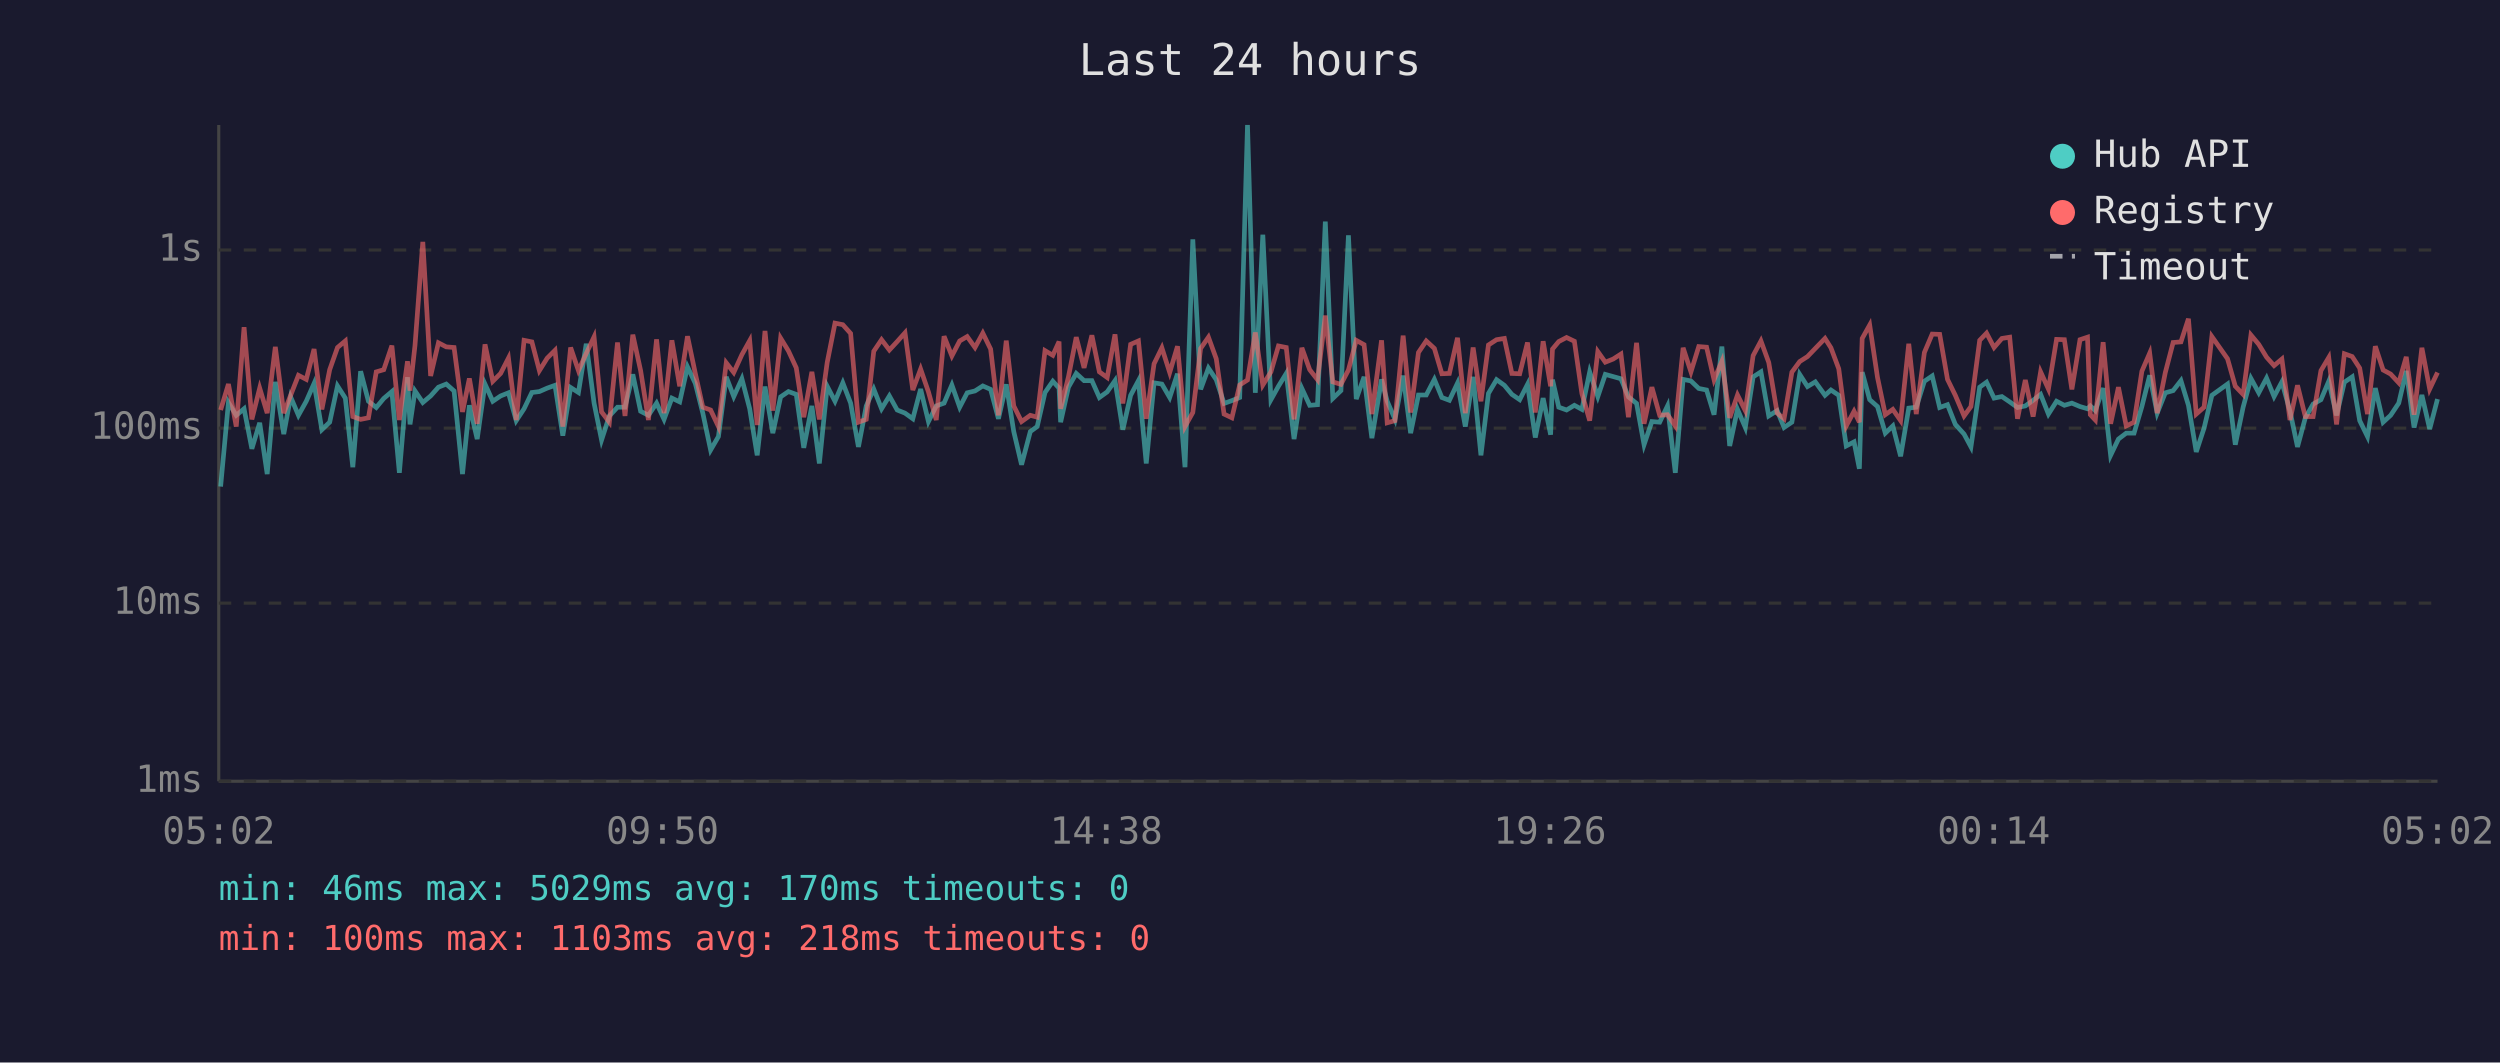
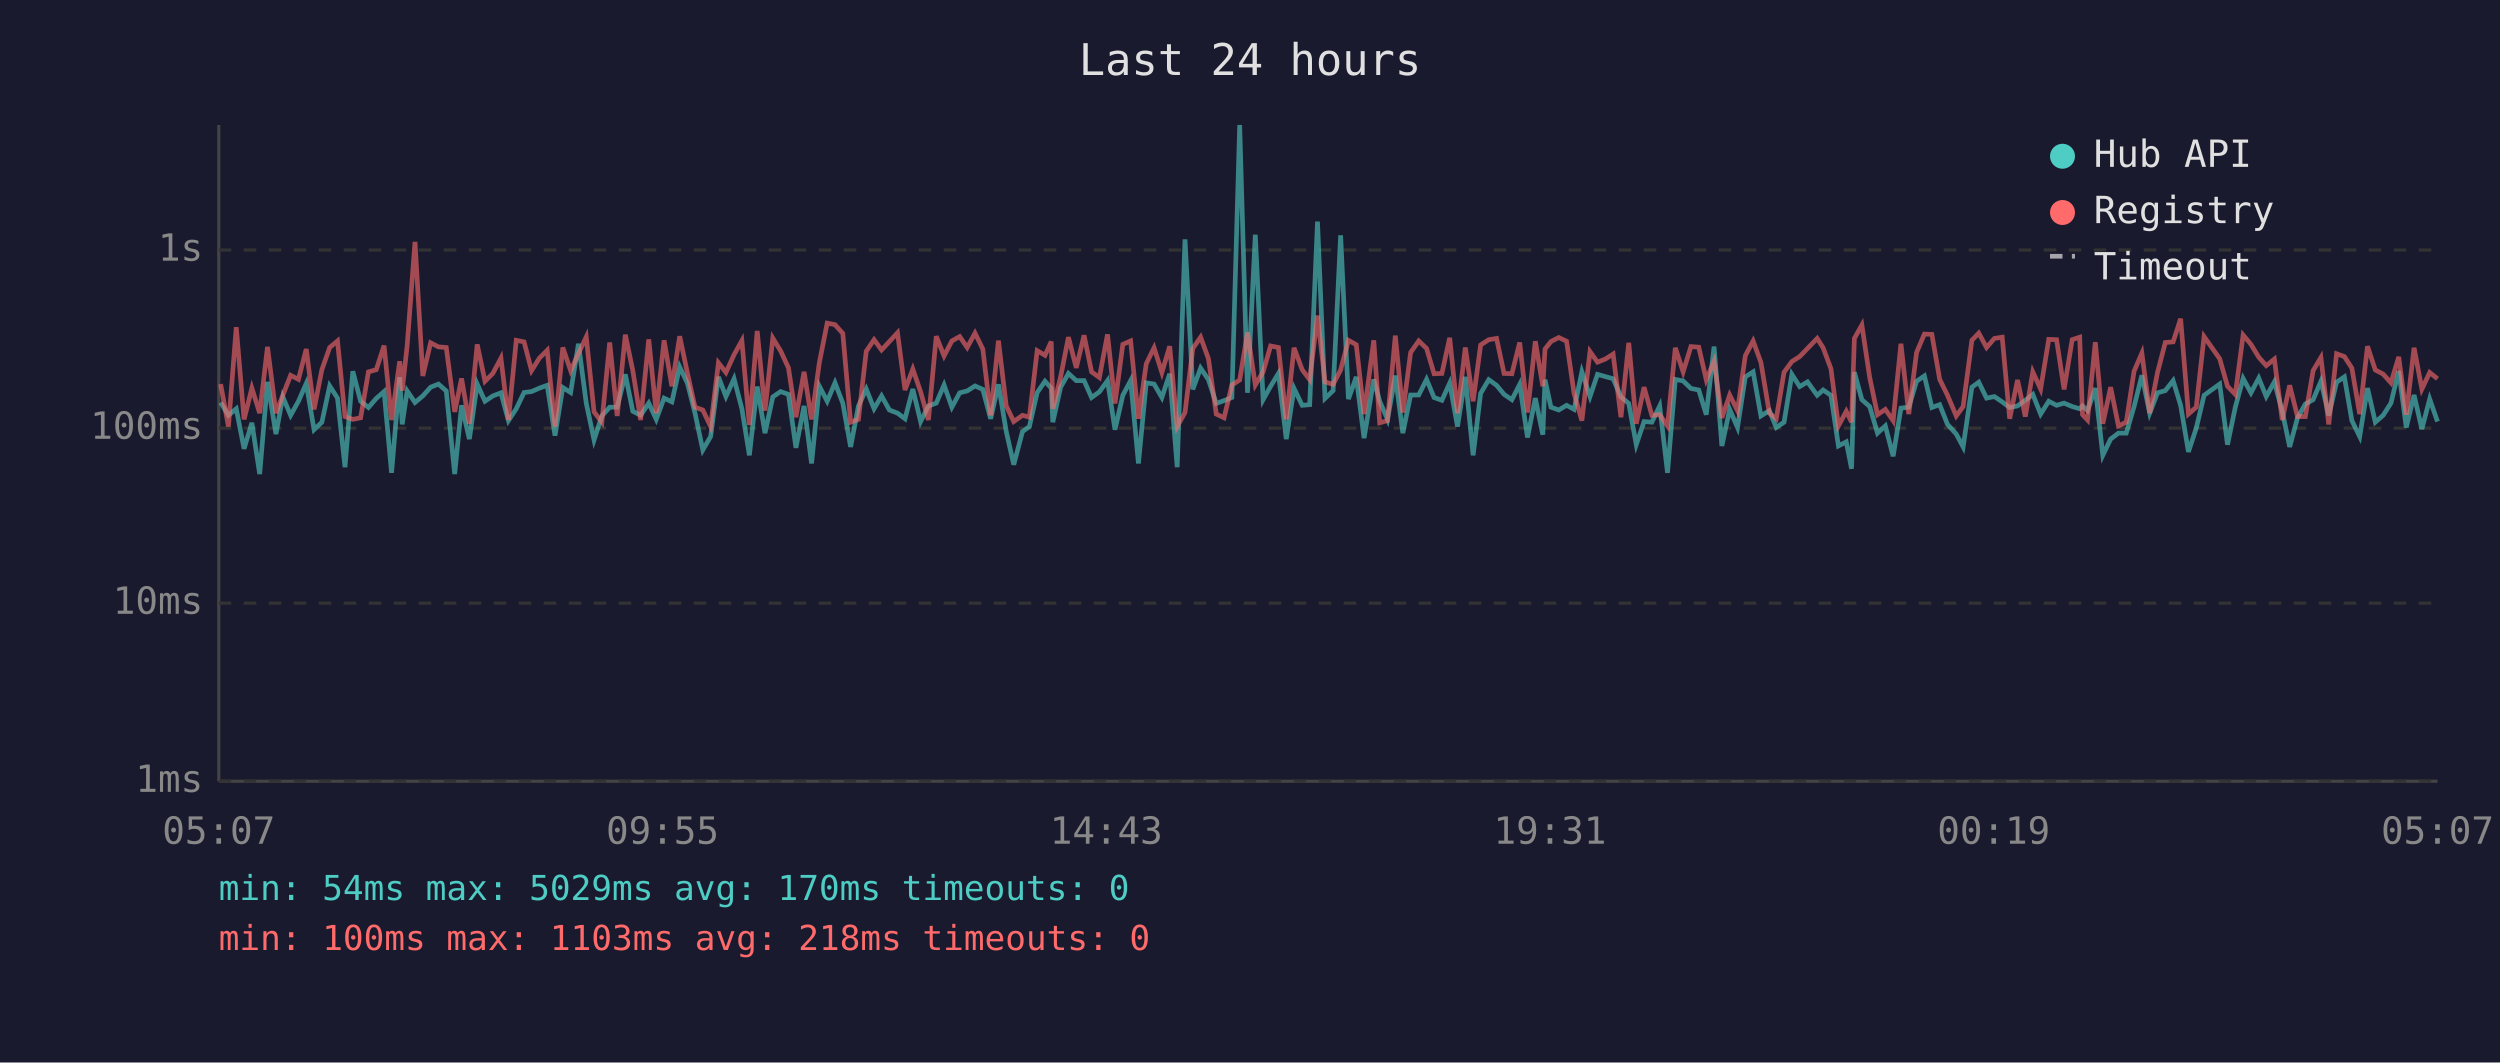
<svg xmlns="http://www.w3.org/2000/svg" viewBox="0 0 800 340" font-family="monospace" font-size="12">
  <rect width="800" height="340" fill="#1a1a2e" />
  <text x="400" y="24" fill="#e0e0e0" font-size="14" text-anchor="middle">Last 24 hours</text>
  <line x1="70" y1="40" x2="70" y2="250" stroke="#444" stroke-width="1" />
  <line x1="70" y1="250" x2="780" y2="250" stroke="#444" stroke-width="1" />
  <line x1="70" y1="250" x2="780" y2="250" stroke="#333" stroke-width="1" stroke-dasharray="4" />
  <text x="65" y="250" fill="#888" text-anchor="end" dominant-baseline="middle">1ms</text>
  <line x1="70" y1="193" x2="780" y2="193" stroke="#333" stroke-width="1" stroke-dasharray="4" />
  <text x="65" y="193" fill="#888" text-anchor="end" dominant-baseline="middle">10ms</text>
  <line x1="70" y1="137" x2="780" y2="137" stroke="#333" stroke-width="1" stroke-dasharray="4" />
  <text x="65" y="137" fill="#888" text-anchor="end" dominant-baseline="middle">100ms</text>
  <line x1="70" y1="80" x2="780" y2="80" stroke="#333" stroke-width="1" stroke-dasharray="4" />
  <text x="65" y="80" fill="#888" text-anchor="end" dominant-baseline="middle">1s</text>
-   <text x="70" y="270" fill="#888" text-anchor="middle">05:02</text>
-   <text x="212" y="270" fill="#888" text-anchor="middle">09:50</text>
-   <text x="354" y="270" fill="#888" text-anchor="middle">14:38</text>
-   <text x="496" y="270" fill="#888" text-anchor="middle">19:26</text>
-   <text x="638" y="270" fill="#888" text-anchor="middle">00:14</text>
-   <text x="780" y="270" fill="#888" text-anchor="middle">05:02</text>
-   <polyline points="70.6,155.7 73.1,128.8 75.6,132.9 78.1,130.8 80.6,143.6 83.1,135.3 85.5,151.7 88.1,122.2 90.8,138.9 93.0,127.0 95.5,132.9 98.0,128.4 100.5,122.7 103.0,137.5 105.5,135.1 108.0,123.5 110.5,127.4 112.9,149.5 115.4,118.8 117.9,128.4 120.4,130.4 122.8,127.5 125.4,125.3 127.8,151.3 130.4,120.7 131.2,135.8 132.8,125.1 135.3,128.8 137.8,126.7 140.3,123.9 142.8,122.9 145.3,125.1 148.0,151.7 150.2,129.7 152.7,140.5 155.2,122.9 157.7,128.4 160.2,126.7 162.7,125.7 165.2,134.6 167.7,130.8 170.2,125.6 172.6,125.3 175.1,124.2 177.6,123.3 180.1,139.4 182.6,124.0 185.1,125.6 187.6,110.0 190.1,129.0 192.5,140.8 195.0,133.1 197.6,130.3 200.0,130.3 202.5,119.8 205.0,131.6 207.5,132.9 210.1,129.0 212.5,134.2 215.0,127.4 217.5,128.6 220.0,117.4 222.5,122.7 224.9,132.2 227.4,144.0 229.9,139.7 232.4,120.6 234.8,126.9 237.4,121.2 239.9,130.8 242.3,145.7 244.8,123.7 247.3,138.6 249.8,127.0 252.3,125.3 254.8,126.2 257.2,143.3 259.8,129.9 262.2,148.3 264.7,123.6 267.2,128.4 269.7,122.5 272.2,129.0 274.7,143.0 277.2,129.9 279.6,124.5 282.1,130.8 284.6,126.7 287.1,131.2 289.6,132.2 292.1,134.0 294.6,124.5 297.1,134.9 299.6,129.9 302.1,129.0 304.6,123.2 307.1,130.3 309.5,125.7 312.0,125.1 314.5,123.5 317.0,124.6 319.5,134.0 322.0,123.0 324.4,138.1 326.9,148.7 329.7,138.1 331.9,136.5 334.4,125.6 336.9,122.0 338.9,124.2 339.4,135.1 341.9,123.9 344.4,119.5 346.9,121.8 349.4,121.8 351.8,127.2 354.3,125.4 356.8,121.8 359.3,137.5 361.8,126.5 364.3,121.8 366.8,148.3 369.3,122.5 371.8,122.9 374.3,127.2 376.8,119.6 379.2,149.5 381.7,76.6 384.2,124.6 386.7,117.8 389.2,121.5 391.7,129.1 394.2,128.2 396.7,127.2 399.2,40.0 401.7,125.7 404.1,75.1 406.7,127.9 409.1,123.6 411.6,119.5 414.1,140.5 416.6,124.3 419.1,129.7 421.6,129.5 424.1,70.9 426.5,127.5 429.1,125.0 431.5,75.3 434.0,127.7 436.5,120.6 439.0,140.2 442.1,121.4 443.9,128.4 446.4,134.2 449.0,120.2 451.4,138.6 453.9,126.4 456.4,126.4 459.0,121.4 461.4,127.2 463.8,128.1 466.4,122.6 468.9,136.5 471.4,120.6 473.9,145.7 476.3,125.9 478.9,121.5 481.4,123.3 483.8,126.2 486.3,127.9 488.8,123.0 491.3,140.0 493.8,127.4 496.2,139.1 496.8,121.5 498.8,130.3 501.3,131.2 503.8,129.7 506.2,131.0 508.7,119.0 511.3,126.9 513.7,119.8 516.2,120.5 518.7,121.2 521.1,127.0 523.7,129.1 526.1,142.3 528.6,134.9 531.1,135.1 533.6,129.9 536.1,151.3 538.6,121.4 541.1,121.9 543.6,124.3 546.1,124.8 548.5,132.7 551.0,110.9 553.5,142.7 556.0,131.0 558.5,136.8 561.0,120.6 563.5,119.0 566.0,133.1 568.7,131.4 570.9,136.8 573.4,135.1 575.9,119.8 578.4,123.7 580.9,122.2 584.0,126.5 585.9,124.8 588.4,126.5 590.8,142.7 593.3,141.4 595.0,150.0 595.9,119.1 598.3,127.9 600.8,130.1 603.3,138.6 605.7,136.3 608.2,146.0 610.8,130.6 613.2,130.3 615.8,122.0 618.3,120.3 620.7,130.4 623.2,129.5 625.7,135.8 628.5,138.9 630.7,143.0 633.5,123.9 635.7,122.3 638.1,127.4 640.6,126.9 643.1,128.6 645.6,130.4 648.1,129.9 650.6,128.1 653.0,126.2 655.5,132.5 658.1,128.4 660.6,129.7 663.0,129.0 665.6,130.1 668.0,130.8 668.9,129.9 670.5,131.4 673.0,124.2 675.4,145.7 677.9,140.5 680.4,138.6 682.9,138.6 685.4,130.1 687.9,120.1 690.3,132.2 692.9,125.7 695.4,125.0 697.9,121.8 700.3,129.7 702.8,144.6 705.3,137.0 707.8,126.5 712.8,122.9 715.3,142.3 717.8,130.3 720.3,121.1 722.8,125.7 725.3,121.0 727.7,126.9 730.2,122.2 732.8,131.6 735.2,143.0 737.7,133.7 740.2,129.3 742.7,127.9 745.2,122.0 747.7,132.9 750.2,122.3 752.7,120.6 755.1,134.6 757.6,139.7 760.1,124.2 762.6,135.1 765.0,132.9 767.6,129.0 770.0,118.7 772.5,136.8 775.0,126.4 777.5,137.3 780.0,127.7" fill="none" stroke="#4ecdc4" stroke-width="1.5" opacity="0.6" />
-   <polyline points="70.6,131.2 73.1,122.9 75.6,136.5 78.1,104.7 80.6,134.2 83.1,124.2 85.5,132.2 88.1,111.0 90.8,132.2 93.0,126.5 95.5,120.1 98.0,121.4 100.5,111.7 103.0,131.0 105.5,118.3 108.0,111.2 110.5,109.1 112.9,133.3 115.4,134.2 117.9,133.7 120.4,119.0 122.8,118.3 125.4,110.6 127.8,134.4 130.4,115.6 131.2,125.0 132.8,110.5 135.3,77.4 137.8,120.3 140.3,109.7 142.8,111.0 145.3,111.2 148.0,131.8 150.2,121.1 152.7,135.6 155.2,110.2 157.7,122.0 160.2,119.5 162.7,114.6 165.2,134.4 167.7,108.9 170.2,109.4 172.6,118.6 175.1,114.6 177.6,112.1 180.1,136.5 182.6,111.2 185.1,118.6 187.6,113.1 190.1,107.8 192.5,131.8 195.0,135.1 197.6,109.6 200.0,133.1 202.5,107.1 205.0,118.6 207.5,134.4 210.1,108.6 212.5,132.2 215.0,108.9 217.5,123.6 220.0,107.6 222.5,119.5 224.9,130.3 227.4,131.2 229.9,136.5 232.4,116.1 234.8,119.2 237.4,113.5 239.9,109.0 242.3,136.0 244.8,105.9 247.3,131.4 249.8,108.2 252.3,112.3 254.8,117.7 257.2,133.5 259.8,119.0 262.2,134.2 264.7,116.0 267.2,103.4 269.7,103.9 272.2,106.7 274.7,135.1 277.2,134.2 279.6,112.4 282.1,108.7 284.6,112.0 287.1,109.3 289.6,106.5 292.1,124.8 294.6,118.1 297.1,125.4 299.6,134.4 302.1,107.6 304.6,113.9 307.1,109.1 309.5,107.7 312.0,111.2 314.5,106.6 317.0,111.7 319.5,132.9 322.0,109.0 324.4,129.9 326.9,134.9 329.7,132.9 331.9,133.5 334.4,112.2 336.9,113.7 338.9,109.3 339.4,130.8 341.9,120.6 344.4,107.9 346.9,117.7 349.4,107.3 351.8,119.0 354.3,120.8 356.8,107.0 359.3,129.1 361.8,110.2 364.3,109.1 366.8,134.0 369.3,116.4 371.8,111.3 374.3,119.2 376.8,110.8 379.2,136.5 381.7,132.0 384.2,111.5 386.7,107.9 389.2,114.8 391.7,132.5 394.2,133.7 396.7,123.2 399.2,121.6 401.7,106.4 404.1,123.2 406.7,119.0 409.1,110.7 411.6,111.2 414.1,134.2 416.6,111.3 419.1,118.3 421.6,121.5 424.1,101.0 426.5,122.2 429.1,123.0 431.5,118.4 434.0,108.9 436.5,110.3 439.0,132.5 442.1,108.9 443.9,135.3 446.4,134.6 449.0,107.4 451.4,132.0 453.9,112.8 456.4,109.1 459.0,111.5 461.4,119.6 463.8,119.5 466.4,108.1 468.9,132.2 471.4,111.2 473.9,128.4 476.3,110.4 478.9,108.7 481.4,108.3 483.8,119.5 486.3,119.6 488.8,109.6 491.3,132.0 493.8,109.2 496.2,123.6 496.8,111.7 498.8,109.3 501.3,108.0 503.8,109.2 506.2,125.9 508.7,134.6 511.3,112.5 513.7,115.9 516.2,114.9 518.7,113.3 521.1,133.5 523.7,109.7 526.1,135.6 528.6,123.9 531.1,132.9 533.6,132.7 536.1,136.3 538.6,111.3 541.1,119.0 543.6,110.9 546.1,111.1 548.5,121.5 551.0,115.6 553.5,133.7 556.0,126.4 558.5,131.4 561.0,113.8 563.5,109.1 566.0,116.0 568.7,132.2 570.9,134.0 573.4,119.1 575.9,115.7 578.4,114.1 580.9,111.5 584.0,108.3 585.9,111.3 588.4,118.0 590.8,136.3 593.3,131.6 595.0,135.1 595.9,108.3 598.3,104.0 600.8,120.8 603.3,132.7 605.7,131.0 608.2,134.6 610.8,110.0 613.2,132.5 615.8,112.8 618.3,106.9 620.7,107.0 623.2,121.4 625.7,126.5 628.5,133.1 630.7,130.1 633.5,108.9 635.7,106.6 638.1,111.2 640.6,108.3 643.1,107.9 645.6,134.0 648.1,121.6 650.6,133.3 653.0,119.0 655.5,124.5 658.1,108.6 660.6,108.7 663.0,124.6 665.6,108.7 668.0,107.9 668.9,132.7 670.5,134.4 673.0,109.5 675.4,135.6 677.9,123.9 680.4,136.3 682.9,135.1 685.4,118.8 687.9,113.0 690.3,132.2 692.9,119.2 695.4,109.6 697.9,109.4 700.3,102.0 702.8,132.5 705.3,130.3 707.8,107.7 712.8,114.8 715.3,123.6 717.8,126.2 720.3,107.2 722.8,110.2 725.3,114.3 727.7,117.0 730.2,114.9 732.8,134.4 735.2,123.3 737.7,133.3 740.2,133.3 742.7,118.6 745.2,114.4 747.7,135.8 750.2,113.2 752.7,114.1 755.1,117.8 757.6,132.5 760.1,110.8 762.6,118.4 765.0,119.7 767.6,122.5 770.0,114.2 772.5,132.7 775.0,111.3 777.5,124.5 780.0,119.2" fill="none" stroke="#ff6b6b" stroke-width="1.5" opacity="0.6" />
+   <text x="70" y="270" fill="#888" text-anchor="middle">05:07</text>
+   <text x="212" y="270" fill="#888" text-anchor="middle">09:55</text>
+   <text x="354" y="270" fill="#888" text-anchor="middle">14:43</text>
+   <text x="496" y="270" fill="#888" text-anchor="middle">19:31</text>
+   <text x="638" y="270" fill="#888" text-anchor="middle">00:19</text>
+   <text x="780" y="270" fill="#888" text-anchor="middle">05:07</text>
+   <polyline points="70.6,128.8 73.1,132.9 75.6,130.8 78.1,143.6 80.6,135.3 83.1,151.7 85.6,122.2 88.3,138.9 90.5,127.0 93.0,132.9 95.5,128.4 98.0,122.7 100.5,137.5 103.0,135.1 105.5,123.5 108.0,127.4 110.4,149.5 112.9,118.8 115.4,128.4 117.9,130.4 120.4,127.5 122.9,125.3 125.3,151.3 127.9,120.7 128.7,135.8 130.3,125.1 132.8,128.8 135.3,126.7 137.8,123.9 140.3,122.9 142.8,125.1 145.5,151.7 147.7,129.7 150.2,140.5 152.7,122.9 155.2,128.4 157.7,126.7 160.3,125.7 162.7,134.6 165.2,130.8 167.7,125.6 170.1,125.3 172.6,124.2 175.1,123.3 177.6,139.4 180.1,124.0 182.6,125.6 185.1,110.0 187.6,129.0 190.1,140.8 192.6,133.1 195.1,130.3 197.5,130.3 200.1,119.8 202.5,131.6 205.0,132.9 207.6,129.0 210.0,134.2 212.5,127.4 215.0,128.6 217.5,117.4 220.0,122.7 222.4,132.2 224.9,144.0 227.4,139.7 229.9,120.6 232.3,126.9 234.9,121.2 237.4,130.8 239.8,145.7 242.3,123.7 244.8,138.6 247.3,127.0 249.8,125.3 252.3,126.2 254.7,143.3 257.3,129.9 259.7,148.3 262.2,123.6 264.7,128.4 267.2,122.5 269.7,129.0 272.2,143.0 274.7,129.9 277.2,124.5 279.7,130.8 282.1,126.7 284.6,131.2 287.2,132.2 289.6,134.0 292.1,124.5 294.6,134.9 297.1,129.9 299.6,129.0 302.1,123.2 304.6,130.3 307.1,125.7 309.5,125.1 312.0,123.5 314.5,124.6 317.0,134.0 319.5,123.0 322.0,138.1 324.4,148.7 327.2,138.1 329.4,136.5 331.9,125.6 334.4,122.0 336.4,124.2 336.9,135.1 339.4,123.9 341.9,119.5 344.4,121.8 346.9,121.8 349.3,127.2 351.8,125.4 354.4,121.8 356.8,137.5 359.3,126.5 361.8,121.8 364.3,148.3 366.8,122.5 369.3,122.9 371.8,127.2 374.3,119.6 376.7,149.5 379.2,76.6 381.7,124.6 384.2,117.8 386.7,121.5 389.2,129.1 391.7,128.2 394.2,127.2 396.7,40.0 399.2,125.7 401.7,75.1 404.2,127.9 406.6,123.6 409.1,119.5 411.6,140.5 414.1,124.3 416.7,129.7 419.1,129.5 421.6,70.9 424.0,127.5 426.6,125.0 429.0,75.3 431.5,127.7 434.0,120.6 436.5,140.2 439.6,121.4 441.5,128.4 444.0,134.2 446.5,120.2 448.9,138.6 451.4,126.4 454.0,126.4 456.5,121.4 458.9,127.2 461.4,128.1 463.9,122.6 466.4,136.5 468.9,120.6 471.4,145.7 473.8,125.9 476.4,121.5 478.9,123.3 481.3,126.2 483.8,127.9 486.3,123.0 488.8,140.0 491.3,127.4 493.7,139.1 494.4,121.5 496.3,130.3 498.8,131.2 501.3,129.7 503.7,131.0 506.2,119.0 508.8,126.9 511.2,119.8 513.7,120.5 516.2,121.2 518.7,127.0 521.2,129.1 523.6,142.3 526.1,134.9 528.6,135.1 531.1,129.9 533.6,151.3 536.1,121.4 538.6,121.9 541.1,124.3 543.6,124.8 546.0,132.7 548.5,110.9 551.0,142.7 553.5,131.0 556.0,136.8 558.5,120.6 561.0,119.0 563.5,133.1 566.2,131.4 568.4,136.8 570.9,135.1 573.4,119.8 575.9,123.7 578.4,122.2 581.5,126.5 583.4,124.8 585.9,126.5 588.3,142.7 590.8,141.4 592.5,150.0 593.4,119.1 595.8,127.9 598.3,130.1 600.8,138.6 603.3,136.3 605.8,146.0 608.3,130.6 610.8,130.3 613.3,122.0 615.8,120.3 618.2,130.4 620.7,129.5 623.2,135.8 626.0,138.9 628.2,143.0 631.0,123.9 633.2,122.3 635.7,127.4 638.2,126.9 640.7,128.6 643.1,130.4 645.6,129.9 648.1,128.1 650.5,126.2 653.0,132.5 655.6,128.4 658.1,129.7 660.5,129.0 663.1,130.1 665.5,130.8 666.4,129.9 668.0,131.4 670.5,124.2 672.9,145.7 675.4,140.5 677.9,138.6 680.4,138.6 682.9,130.1 685.4,120.1 687.9,132.2 690.4,125.7 692.9,125.0 695.4,121.8 697.8,129.7 700.3,144.6 702.8,137.0 705.3,126.5 710.3,122.9 712.8,142.3 715.3,130.3 717.8,121.1 720.3,125.7 722.8,121.0 725.2,126.9 727.8,122.2 730.3,131.6 732.7,143.0 735.2,133.7 737.7,129.3 740.2,127.9 742.7,122.0 745.2,132.9 747.7,122.3 750.2,120.6 752.6,134.6 755.1,139.7 757.6,124.2 760.1,135.1 762.6,132.9 765.1,129.0 767.6,118.7 770.0,136.8 772.5,126.4 775.0,137.3 777.5,127.7 780.0,134.9" fill="none" stroke="#4ecdc4" stroke-width="1.5" opacity="0.6" />
+   <polyline points="70.6,122.9 73.1,136.5 75.6,104.7 78.1,134.2 80.6,124.2 83.1,132.2 85.6,111.0 88.3,132.2 90.5,126.5 93.0,120.1 95.5,121.4 98.0,111.7 100.5,131.0 103.0,118.3 105.5,111.2 108.0,109.1 110.4,133.3 112.9,134.2 115.4,133.7 117.9,119.0 120.4,118.3 122.9,110.6 125.3,134.4 127.9,115.6 128.7,125.0 130.3,110.5 132.8,77.4 135.3,120.3 137.8,109.7 140.3,111.0 142.8,111.2 145.5,131.8 147.7,121.1 150.2,135.6 152.7,110.2 155.2,122.0 157.7,119.5 160.3,114.6 162.7,134.4 165.2,108.9 167.7,109.4 170.1,118.6 172.6,114.6 175.1,112.1 177.6,136.5 180.1,111.2 182.6,118.6 185.1,113.1 187.6,107.8 190.1,131.8 192.6,135.1 195.1,109.6 197.5,133.1 200.1,107.1 202.5,118.6 205.0,134.4 207.6,108.6 210.0,132.2 212.5,108.9 215.0,123.6 217.5,107.6 220.0,119.5 222.4,130.3 224.9,131.2 227.4,136.5 229.9,116.1 232.3,119.2 234.9,113.5 237.4,109.0 239.8,136.0 242.3,105.9 244.8,131.4 247.3,108.2 249.8,112.3 252.3,117.7 254.7,133.5 257.3,119.0 259.7,134.2 262.2,116.0 264.7,103.4 267.2,103.9 269.7,106.7 272.2,135.1 274.7,134.2 277.2,112.4 279.7,108.7 282.1,112.0 284.6,109.3 287.2,106.5 289.6,124.8 292.1,118.1 294.6,125.4 297.1,134.4 299.6,107.6 302.1,113.9 304.6,109.1 307.1,107.7 309.5,111.2 312.0,106.6 314.5,111.7 317.0,132.9 319.5,109.0 322.0,129.9 324.4,134.9 327.2,132.9 329.4,133.5 331.9,112.2 334.4,113.7 336.4,109.3 336.9,130.8 339.4,120.6 341.9,107.9 344.4,117.7 346.9,107.3 349.3,119.0 351.8,120.8 354.4,107.0 356.8,129.1 359.3,110.2 361.8,109.1 364.3,134.0 366.8,116.4 369.3,111.3 371.8,119.2 374.3,110.8 376.7,136.5 379.2,132.0 381.7,111.5 384.2,107.9 386.7,114.8 389.2,132.5 391.7,133.7 394.2,123.2 396.7,121.6 399.2,106.4 401.7,123.2 404.2,119.0 406.6,110.7 409.1,111.2 411.6,134.2 414.1,111.3 416.7,118.3 419.1,121.5 421.6,101.0 424.0,122.2 426.6,123.0 429.0,118.4 431.5,108.9 434.0,110.3 436.5,132.5 439.6,108.9 441.5,135.3 444.0,134.6 446.5,107.4 448.9,132.0 451.4,112.8 454.0,109.1 456.5,111.5 458.9,119.6 461.4,119.5 463.9,108.1 466.4,132.2 468.9,111.2 471.4,128.4 473.8,110.4 476.4,108.7 478.9,108.3 481.3,119.5 483.8,119.6 486.3,109.6 488.8,132.0 491.3,109.2 493.7,123.6 494.4,111.7 496.3,109.3 498.8,108.0 501.3,109.2 503.7,125.9 506.2,134.6 508.8,112.5 511.2,115.9 513.7,114.9 516.2,113.3 518.7,133.5 521.2,109.7 523.6,135.6 526.1,123.9 528.6,132.9 531.1,132.7 533.6,136.3 536.1,111.3 538.6,119.0 541.1,110.9 543.6,111.1 546.0,121.5 548.5,115.6 551.0,133.7 553.5,126.4 556.0,131.4 558.5,113.8 561.0,109.1 563.5,116.0 566.2,132.2 568.4,134.0 570.9,119.1 573.4,115.7 575.9,114.1 578.4,111.5 581.5,108.3 583.4,111.3 585.9,118.0 588.3,136.3 590.8,131.6 592.5,135.1 593.4,108.3 595.8,104.0 598.3,120.8 600.8,132.7 603.3,131.0 605.8,134.6 608.3,110.0 610.8,132.5 613.3,112.8 615.8,106.9 618.2,107.0 620.7,121.4 623.2,126.5 626.0,133.1 628.2,130.1 631.0,108.9 633.2,106.6 635.7,111.2 638.2,108.3 640.7,107.9 643.1,134.0 645.6,121.6 648.1,133.3 650.5,119.0 653.0,124.5 655.6,108.6 658.1,108.7 660.5,124.6 663.1,108.7 665.5,107.9 666.4,132.7 668.0,134.4 670.5,109.5 672.9,135.6 675.4,123.9 677.9,136.3 680.4,135.1 682.9,118.8 685.4,113.0 687.9,132.2 690.4,119.2 692.9,109.6 695.4,109.4 697.8,102.0 700.3,132.5 702.8,130.3 705.3,107.7 710.3,114.8 712.8,123.6 715.3,126.2 717.8,107.2 720.3,110.2 722.8,114.3 725.2,117.0 727.8,114.9 730.3,134.4 732.7,123.3 735.2,133.3 737.7,133.3 740.2,118.6 742.7,114.4 745.2,135.8 747.7,113.2 750.2,114.1 752.6,117.8 755.1,132.5 757.6,110.8 760.1,118.4 762.6,119.7 765.1,122.5 767.6,114.2 770.0,132.7 772.5,111.3 775.0,124.5 777.5,119.2 780.0,121.2" fill="none" stroke="#ff6b6b" stroke-width="1.5" opacity="0.6" />
  <circle cx="660" cy="50" r="4" fill="#4ecdc4" />
  <text x="670" y="50" fill="#e0e0e0" dominant-baseline="middle">Hub API</text>
  <circle cx="660" cy="68" r="4" fill="#ff6b6b" />
  <text x="670" y="68" fill="#e0e0e0" dominant-baseline="middle">Registry</text>
  <line x1="656" y1="82" x2="664" y2="82" stroke="#e0e0e0" stroke-width="1.5" stroke-dasharray="4,3" opacity="0.7" />
  <text x="670" y="86" fill="#e0e0e0" dominant-baseline="middle">Timeout</text>
-   <text x="70" y="288" fill="#4ecdc4" font-size="11">min: 46ms  max: 5029ms  avg: 170ms  timeouts: 0</text>
+   <text x="70" y="288" fill="#4ecdc4" font-size="11">min: 54ms  max: 5029ms  avg: 170ms  timeouts: 0</text>
  <text x="70" y="304" fill="#ff6b6b" font-size="11">min: 100ms  max: 1103ms  avg: 218ms  timeouts: 0</text>
</svg>
